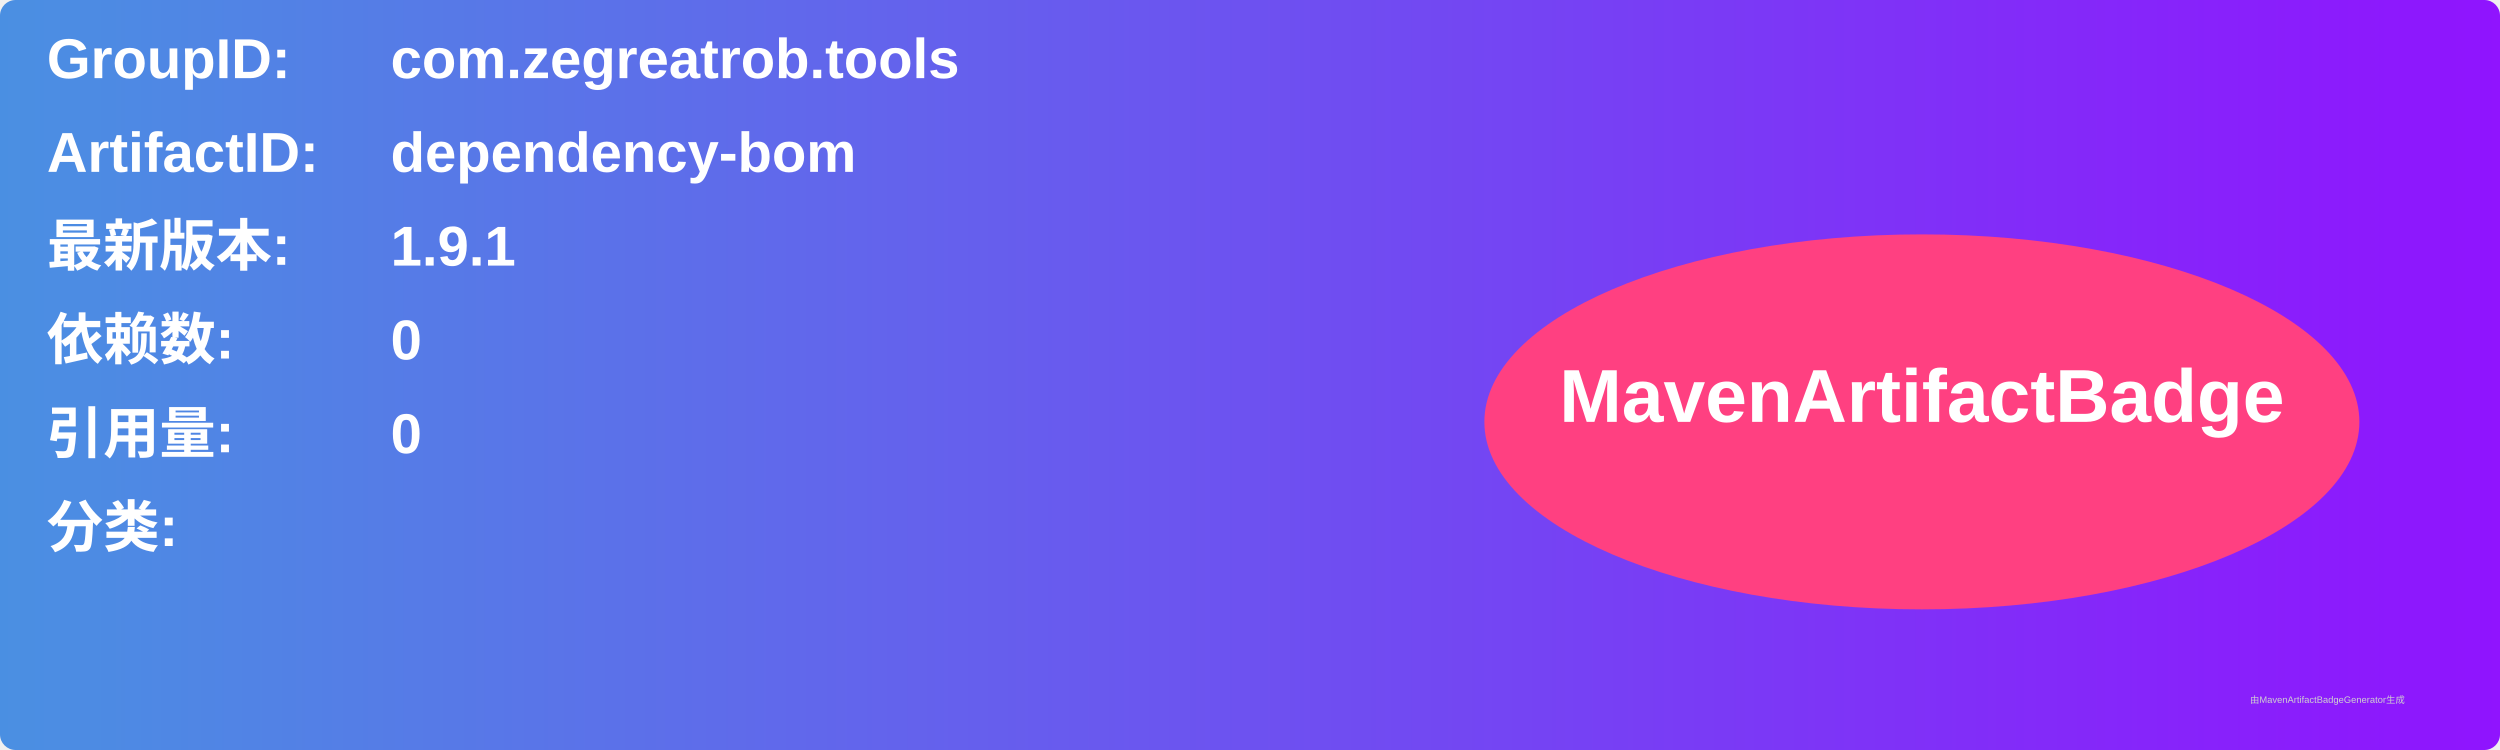
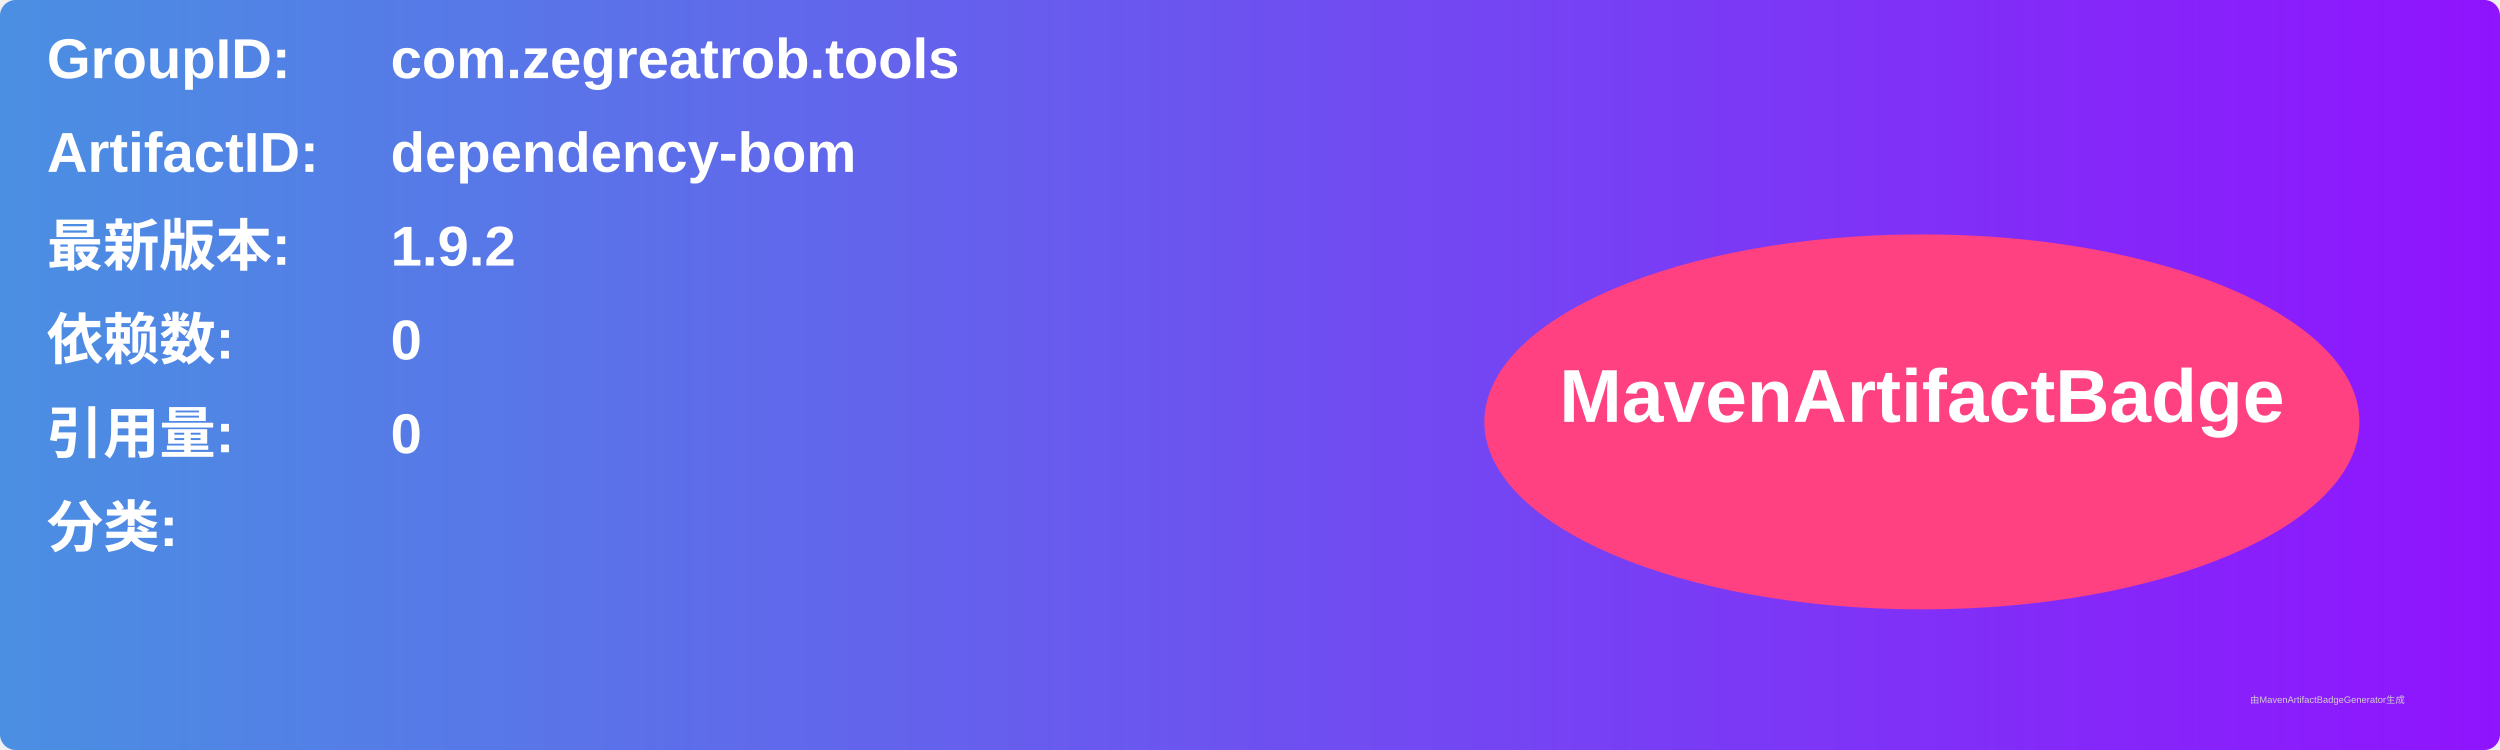
<svg xmlns="http://www.w3.org/2000/svg" width="800" height="240" viewBox="0 0 800 240">
  <linearGradient id="grad" x1="0%" y1="0%" x2="100%" y2="0%">
    <stop offset="0%" stop-color="#4a90e2" />
    <stop offset="100%" stop-color="#9013fe" />
  </linearGradient>
  <rect width="100%" height="100%" rx="5" ry="5" fill="url(#grad)" />
  <g transform="translate(15, 15)">
    <text x="0" y="10" font-family="Arial" font-size="18" fill="white" font-weight="bold" width="260">GroupID:</text>
    <text x="110" y="10" font-family="Arial" font-size="18" fill="white" font-weight="bold" width="460">com.zegreatrob.tools</text>
    <text x="0" y="40" font-family="Arial" font-size="18" fill="white" font-weight="bold" width="260">ArtifactID:</text>
    <text x="110" y="40" font-family="Arial" font-size="18" fill="white" font-weight="bold" width="460">dependency-bom</text>
    <text x="0" y="70" font-family="Arial" font-size="18" fill="white" font-weight="bold">最新版本:</text>
    <text x="110" y="70" font-family="Arial" font-size="18" fill="white" font-weight="bold">
-       <tspan font-weight="bold">1.9.1</tspan>
+       <tspan font-weight="bold">1.9.2</tspan>
    </text>
    <text x="0" y="100" font-family="Arial" font-size="18" fill="white" font-weight="bold">依赖数: </text>
    <text x="110" y="100" font-family="Arial" font-size="18" fill="white">
      <tspan font-weight="bold">0</tspan>
    </text>
    <text x="0" y="130" font-family="Arial" font-size="18" fill="white" font-weight="bold">引用量: </text>
    <text x="110" y="130" font-family="Arial" font-size="18" fill="white">
      <tspan font-weight="bold">0</tspan>
    </text>
    <text x="0" y="160" font-family="Arial" font-size="18" fill="white" font-weight="bold">分类:</text>
    <text x="10" y="190" font-family="Arial" font-size="10" fill="white">
      <tspan font-weight="bold" />
    </text>
    <ellipse cx="600" cy="120" rx="140" ry="60" fill="#ff4081" />
    <text x="600" y="120" text-anchor="middle" font-family="Arial" font-size="24" fill="white" font-weight="bold">MavenArtifactBadge</text>
  </g>
  <text x="720" y="225" font-family="Arial" font-size="3" fill="#d0d0d0">由MavenArtifactBadgeGenerator生成</text>
</svg>
